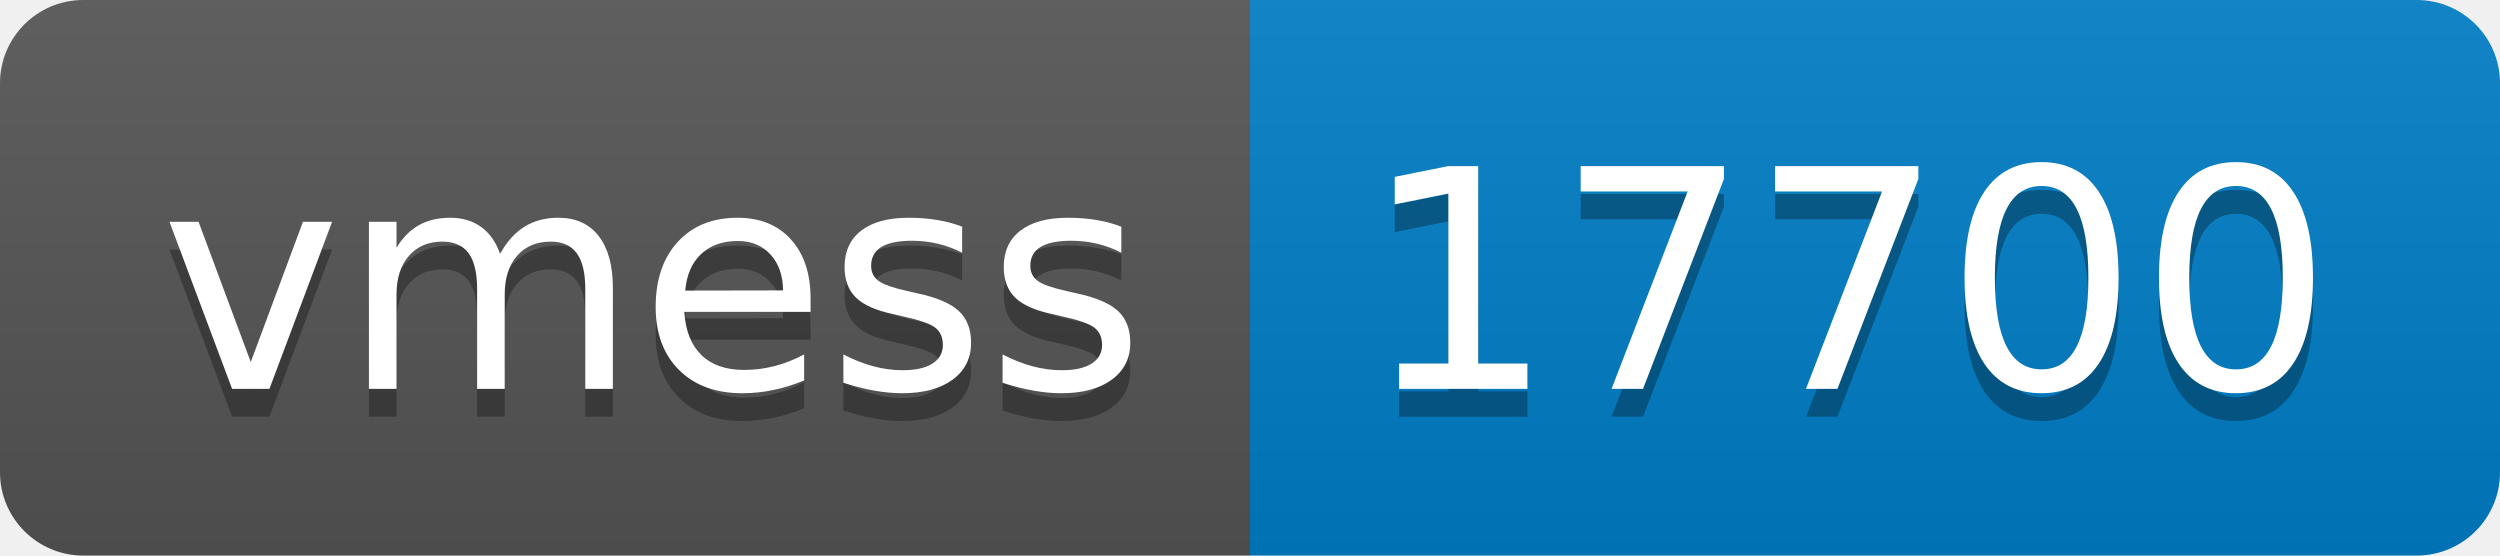
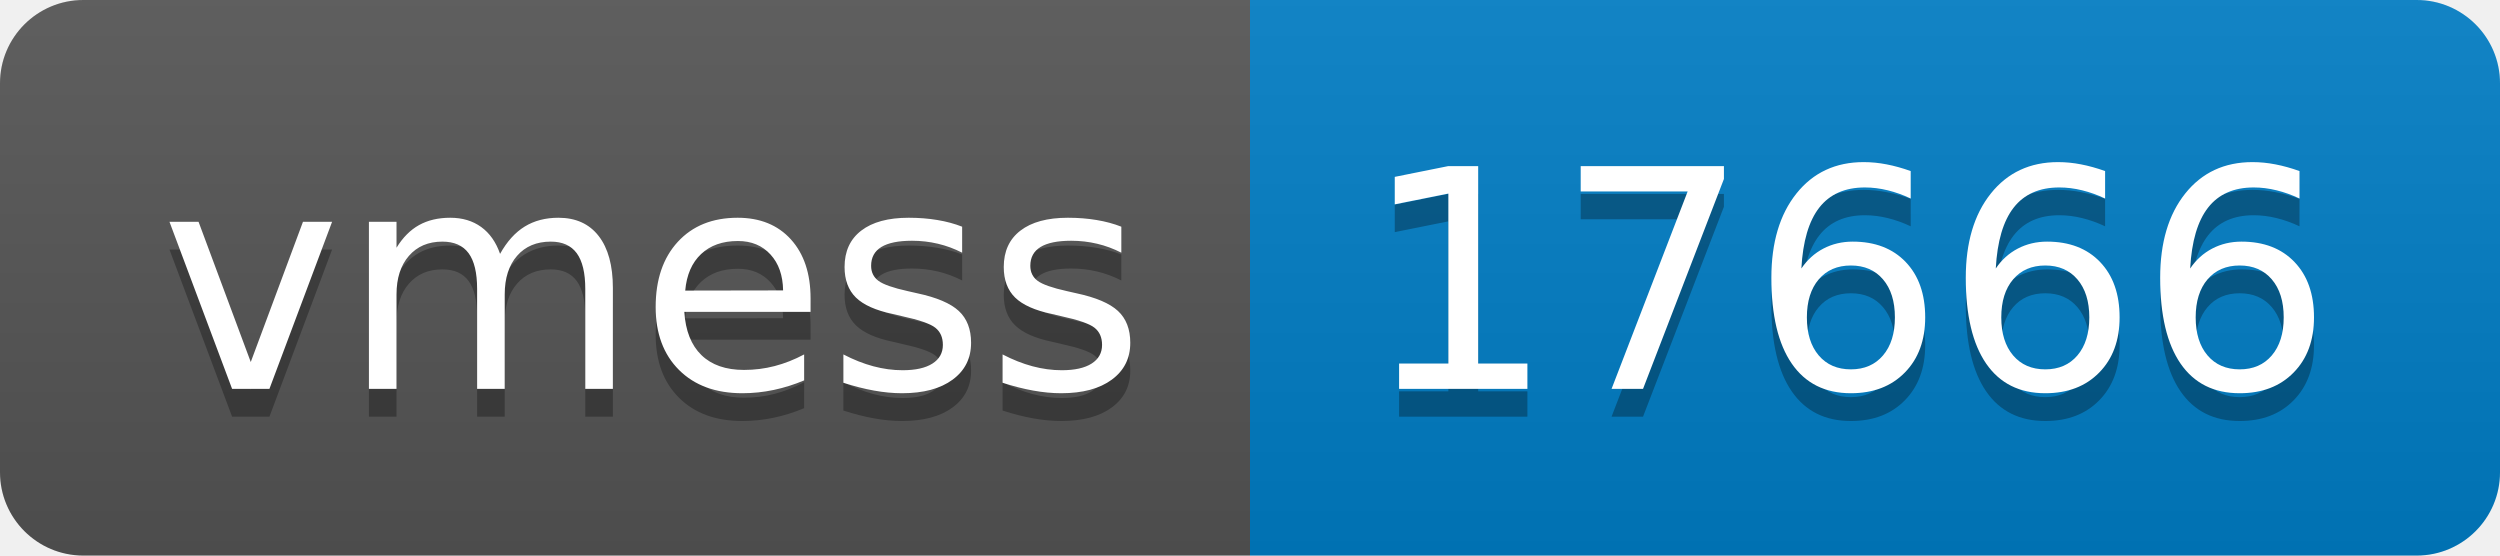
- <svg xmlns="http://www.w3.org/2000/svg" width="90" height="20" role="img" aria-label="vmess: 17700">
+ <svg xmlns="http://www.w3.org/2000/svg" width="90" height="20" role="img" aria-label="vmess: 17666">
  <linearGradient id="s" x2="0" y2="100%">
    <stop offset="0" stop-color="#bbb" stop-opacity=".1" />
    <stop offset="1" stop-opacity=".1" />
  </linearGradient>
  <clipPath id="r">
    <rect width="90" height="20" rx="3" fill="#fff" />
  </clipPath>
  <g clip-path="url(#r)">
    <rect width="45" height="20" fill="#555" />
    <rect x="45" width="45" height="20" fill="#007ec6" />
    <rect width="90" height="20" fill="url(#s)" />
  </g>
  <g fill="#fff" text-anchor="middle" font-family="Verdana,Geneva,DejaVu Sans,sans-serif" text-rendering="geometricPrecision" font-size="110">
    <text aria-hidden="true" x="235" y="150" fill="#010101" fill-opacity=".3" transform="scale(.1)" textLength="350">vmess</text>
    <text x="235" y="140" transform="scale(.1)" fill="#fff" textLength="350">vmess</text>
-     <text aria-hidden="true" x="665" y="150" fill="#010101" fill-opacity=".3" transform="scale(.1)" textLength="350">17700</text>
-     <text x="665" y="140" transform="scale(.1)" fill="#fff" textLength="350">17700</text>
+     <text aria-hidden="true" x="665" y="150" fill="#010101" fill-opacity=".3" transform="scale(.1)" textLength="350">17666</text>
+     <text x="665" y="140" transform="scale(.1)" fill="#fff" textLength="350">17666</text>
  </g>
</svg>
